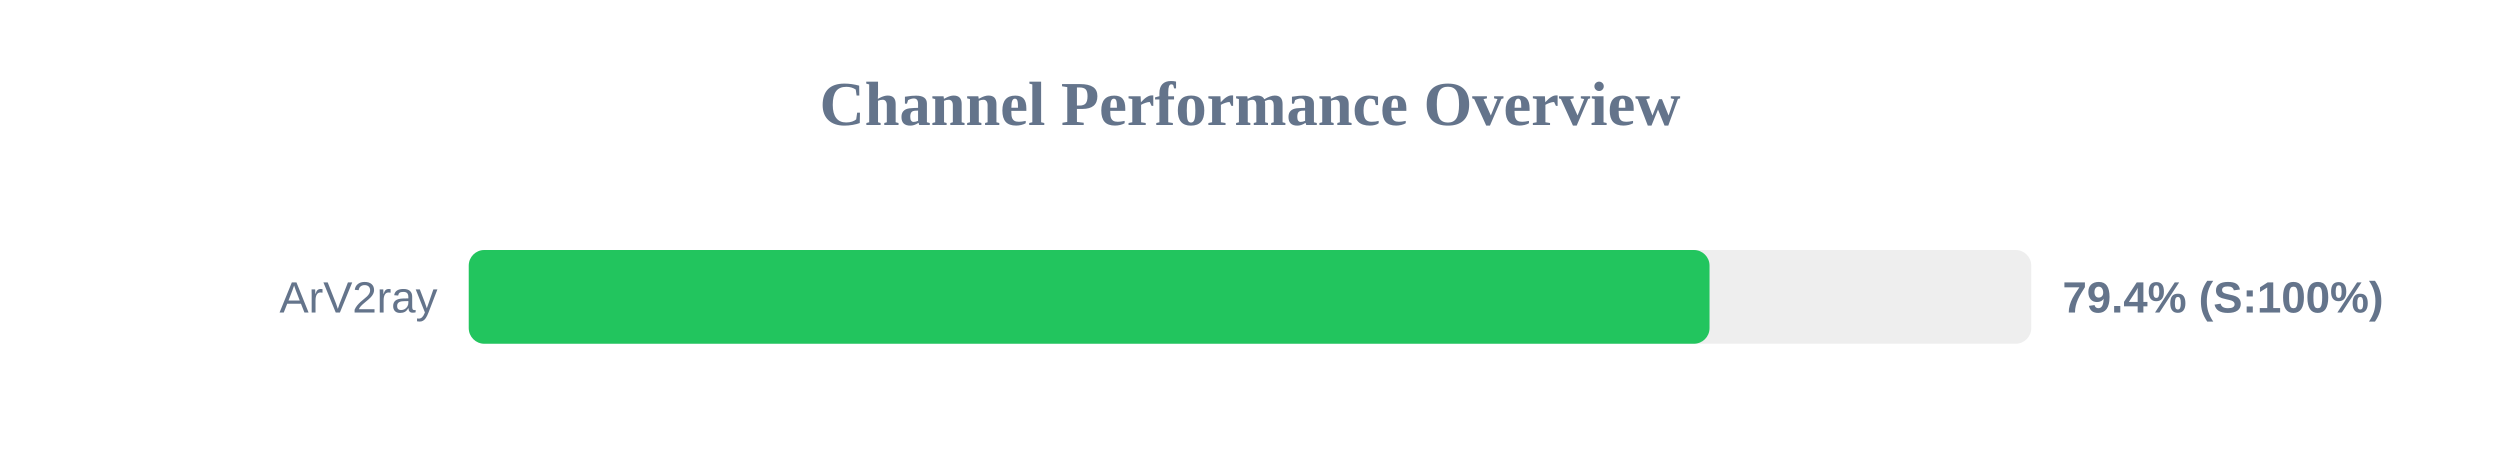
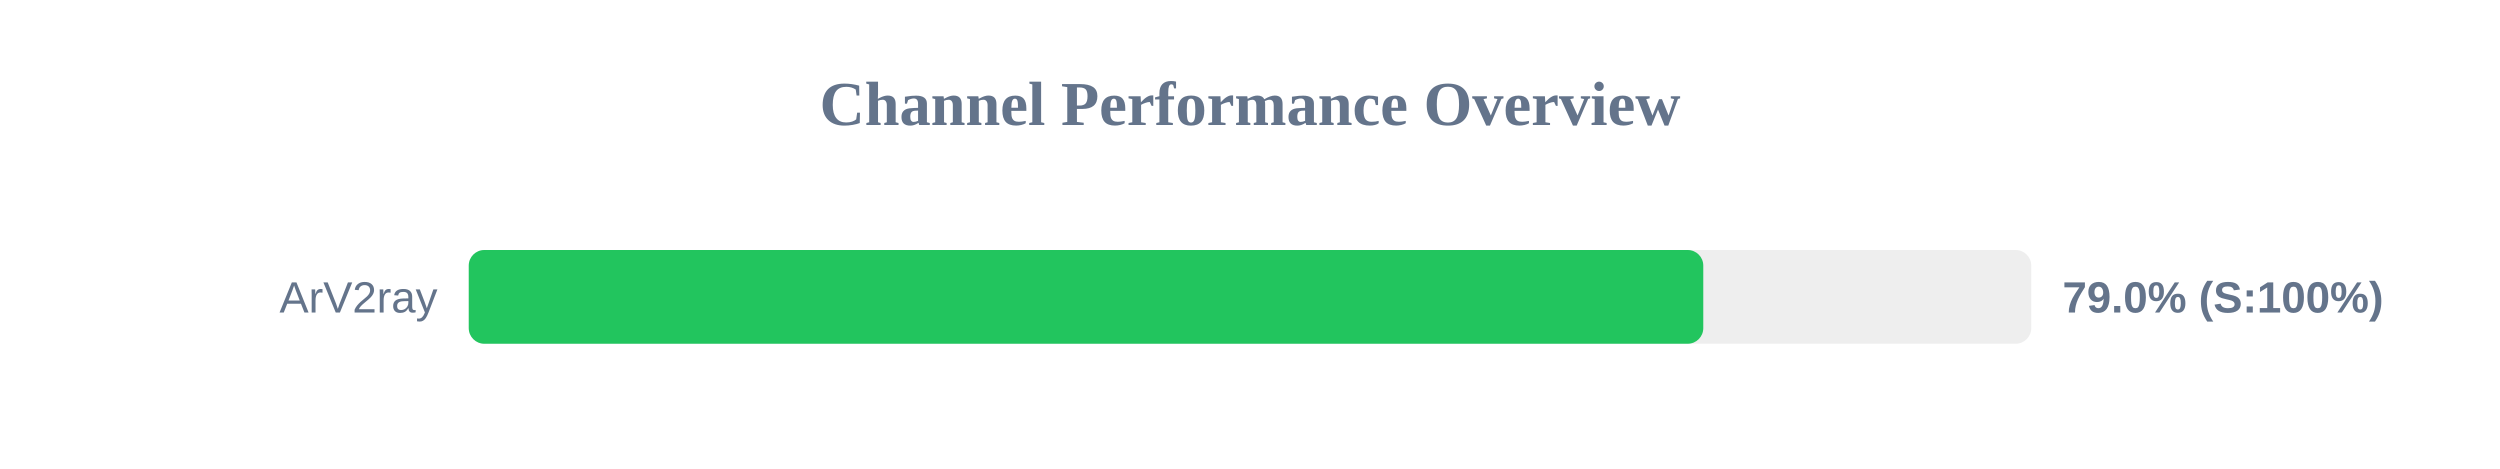
<svg xmlns="http://www.w3.org/2000/svg" width="800" height="150" version="1.1">
  <style>
        .row { font: 14px Arial; fill: #64748b; }
        .score { font: bold 14px Arial; fill: #64748b; }
    </style>
  <text x="400" y="40" text-anchor="middle" font-size="20px" font-weight="bold" fill="#64748b">Channel Performance Overview</text>
  <rect x="150" y="80" width="500" height="30" fill="#eee" rx="5" />
-   <rect x="150" y="80" width="397.05" height="30" fill="#22c55e" rx="5" />
+   <rect x="150" y="80" width="395.05" height="30" fill="#22c55e" rx="5" />
  <text x="140" y="100" text-anchor="end" class="row">ArV2ray</text>
-   <text x="660" y="100" text-anchor="start" class="score">79.4% (S:100%)</text>
+   <text x="660" y="100" text-anchor="start" class="score">79.0% (S:100%)</text>
</svg>
